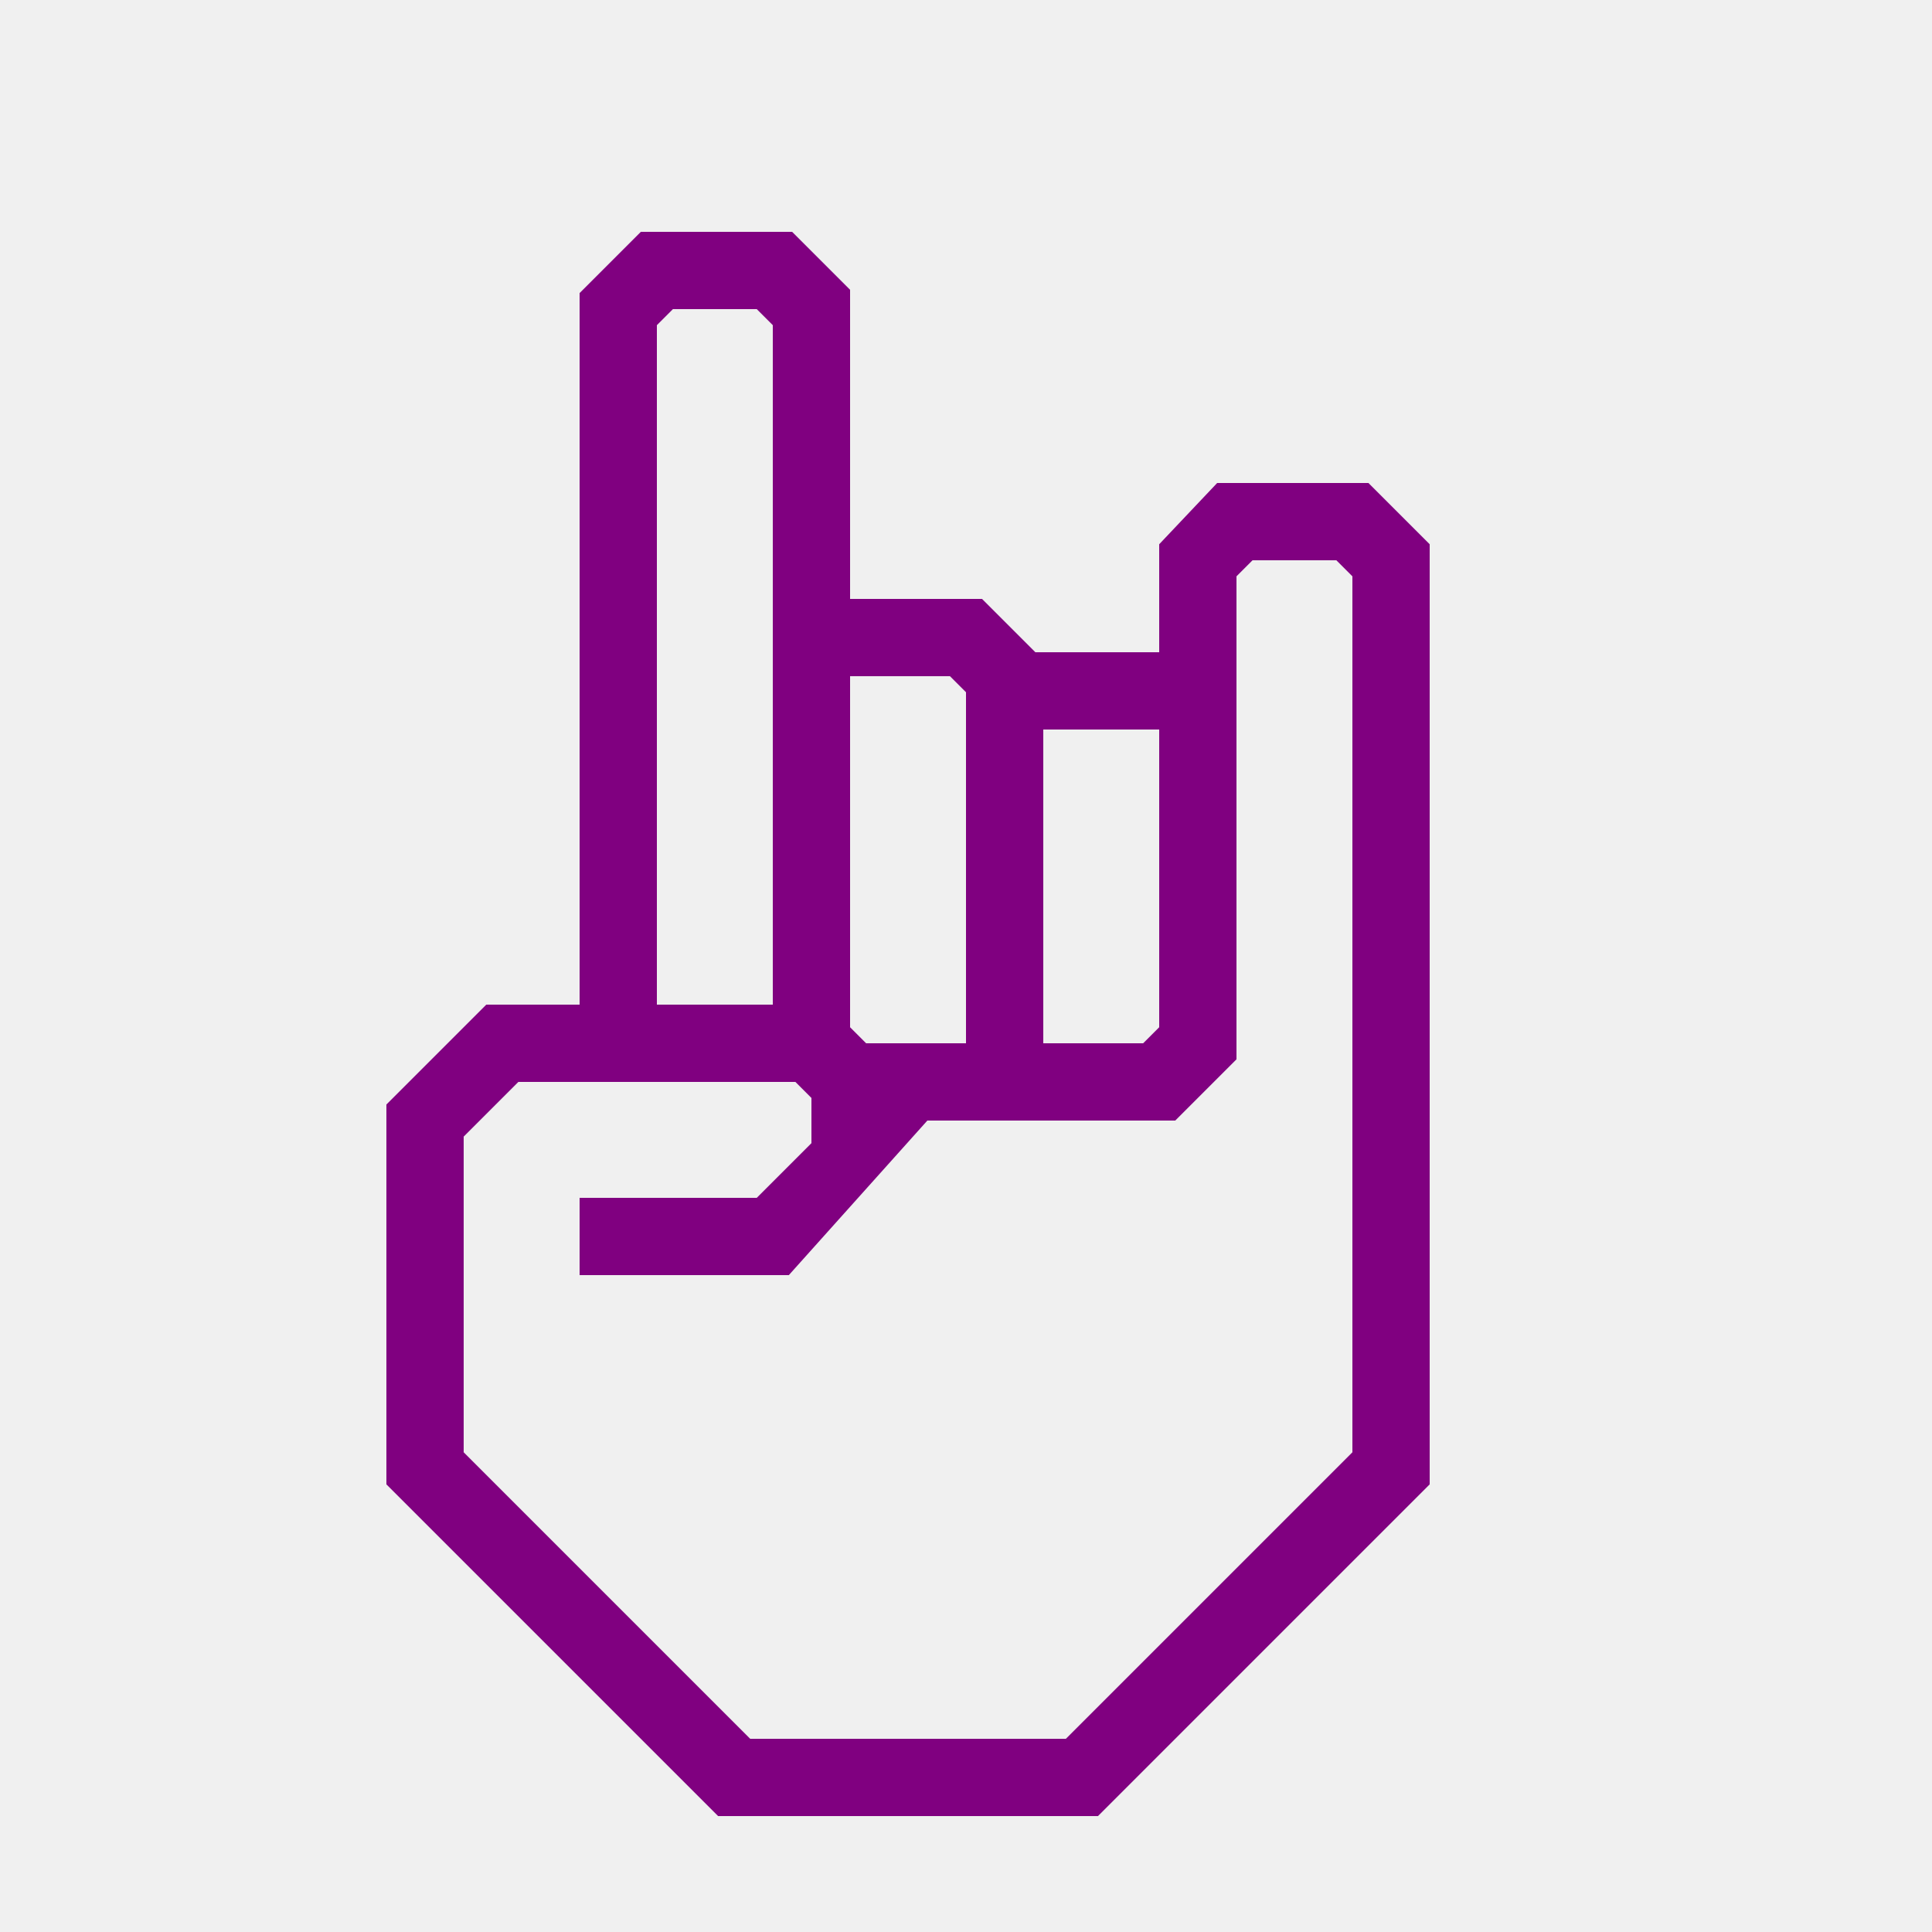
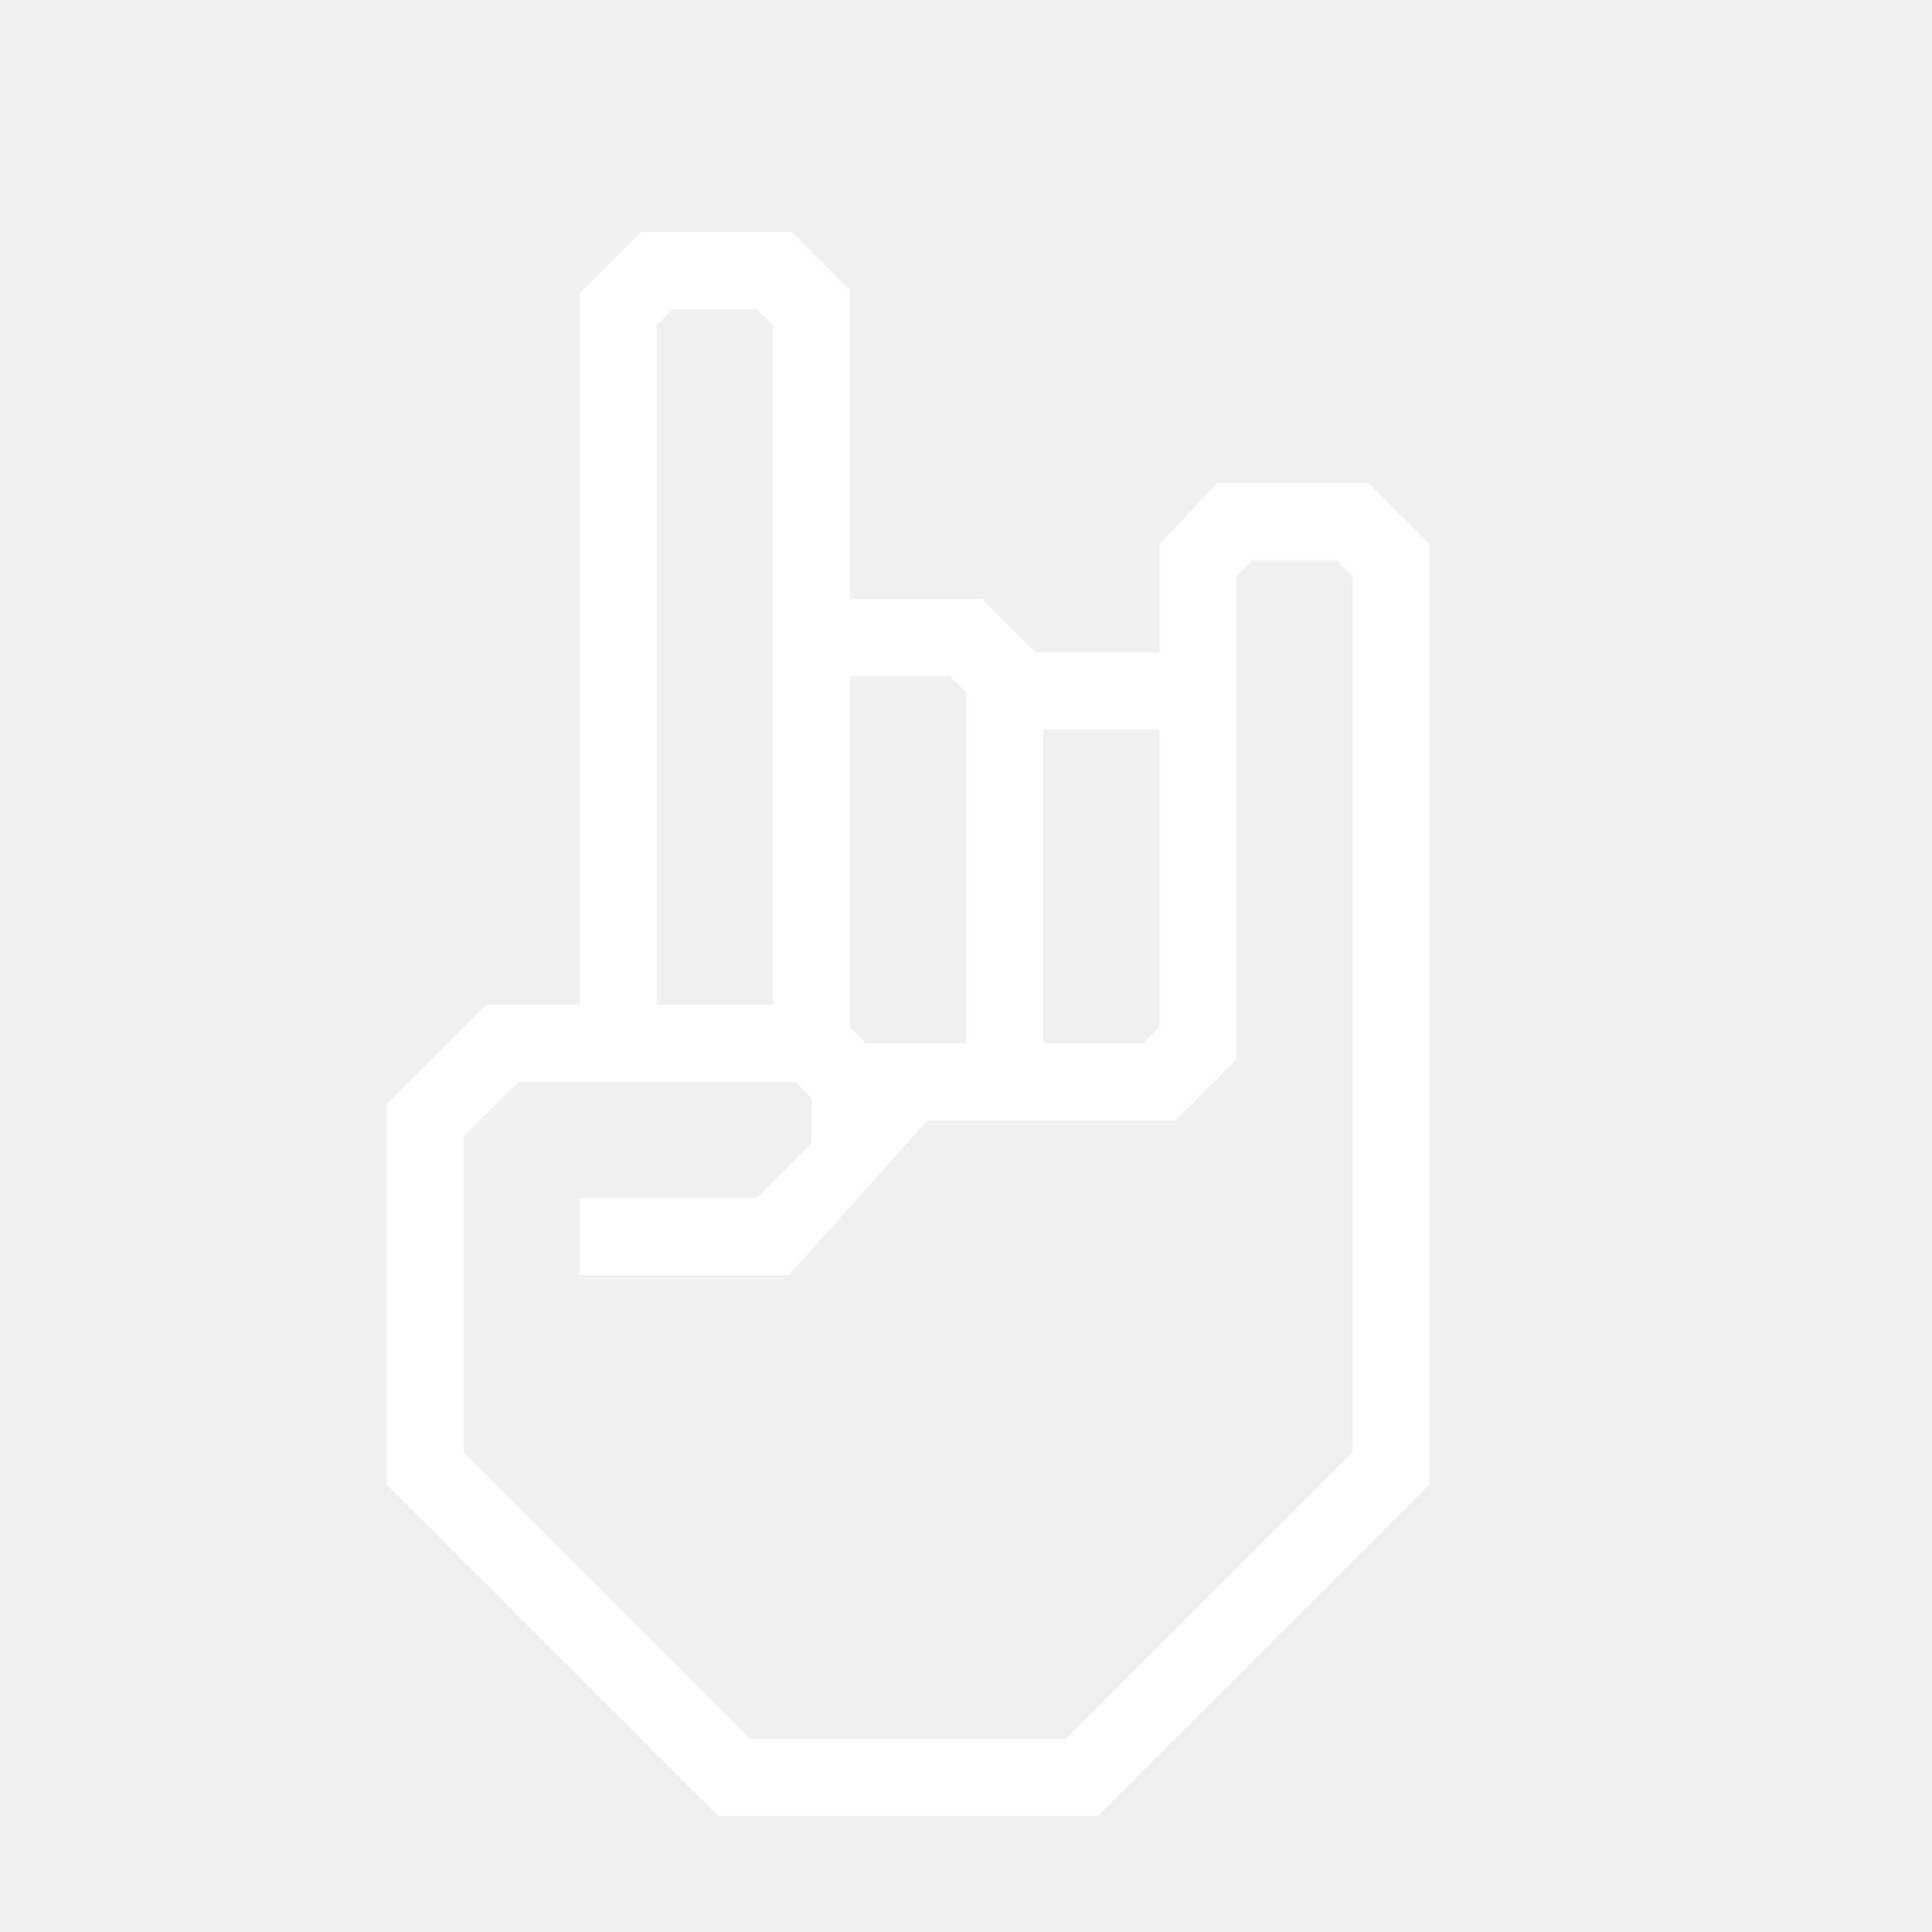
- <svg xmlns="http://www.w3.org/2000/svg" data-name="Warstwa 1" viewBox="0 0 100 100" x="0px" y="0px" style="fill:purple">
+ <svg xmlns="http://www.w3.org/2000/svg" data-name="Warstwa 1" viewBox="0 0 100 100" x="0px" y="0px" style="fill:white">
  <path d="M70.83,25H63l-3,3.17v5.59H53.59L50.83,31H44V15l-3-3H33.17L30,15.17V52H25.17L20,57.17V76.83L37.17,94H56.83L74,76.83V28.17ZM54,37.76h6V53.17l-.83.83H54ZM44,35h5.17l.83.83V54H44.83L44,53.17ZM34,50V16.83l.83-.83h4.34l.83.83V52H34ZM70,75.17,55.17,90H38.83L24,75.17V58.83L26.83,56H41.17l.83.83v2.34L39.17,62H30v4H40.83L48,58H60.83L64,54.83v-25l.83-.83h4.34l.83.83Z" />
</svg>
